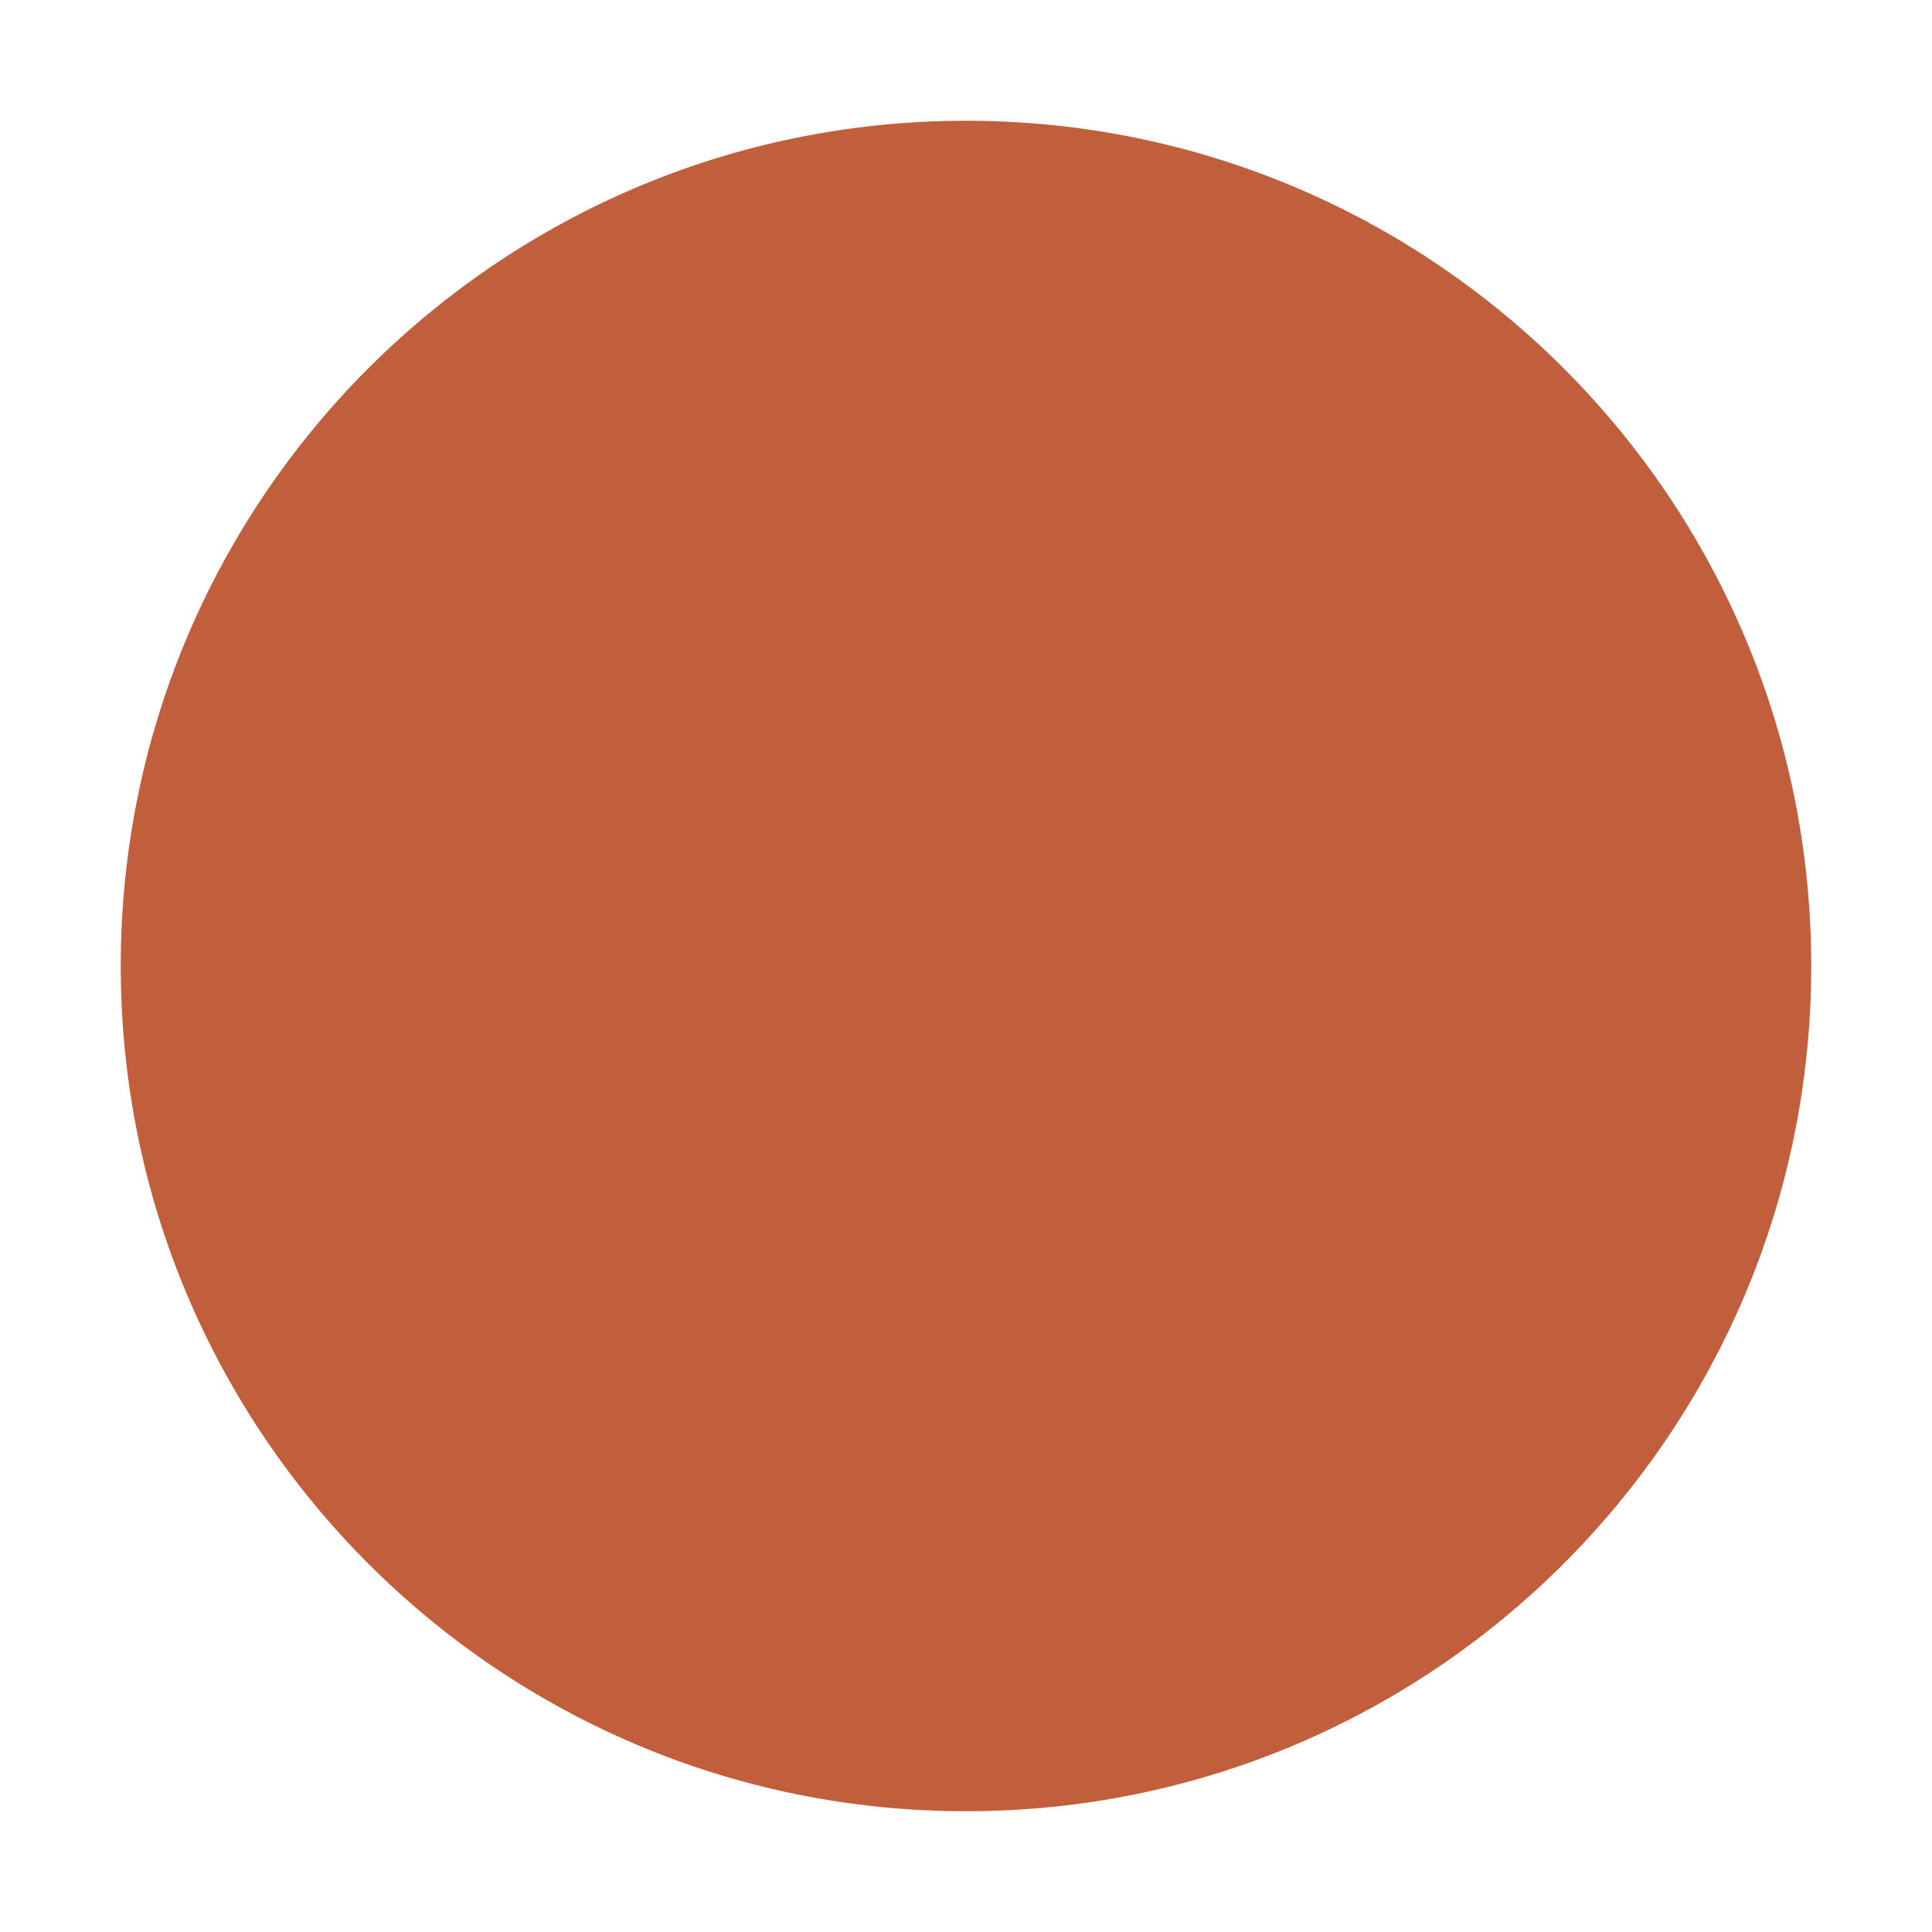
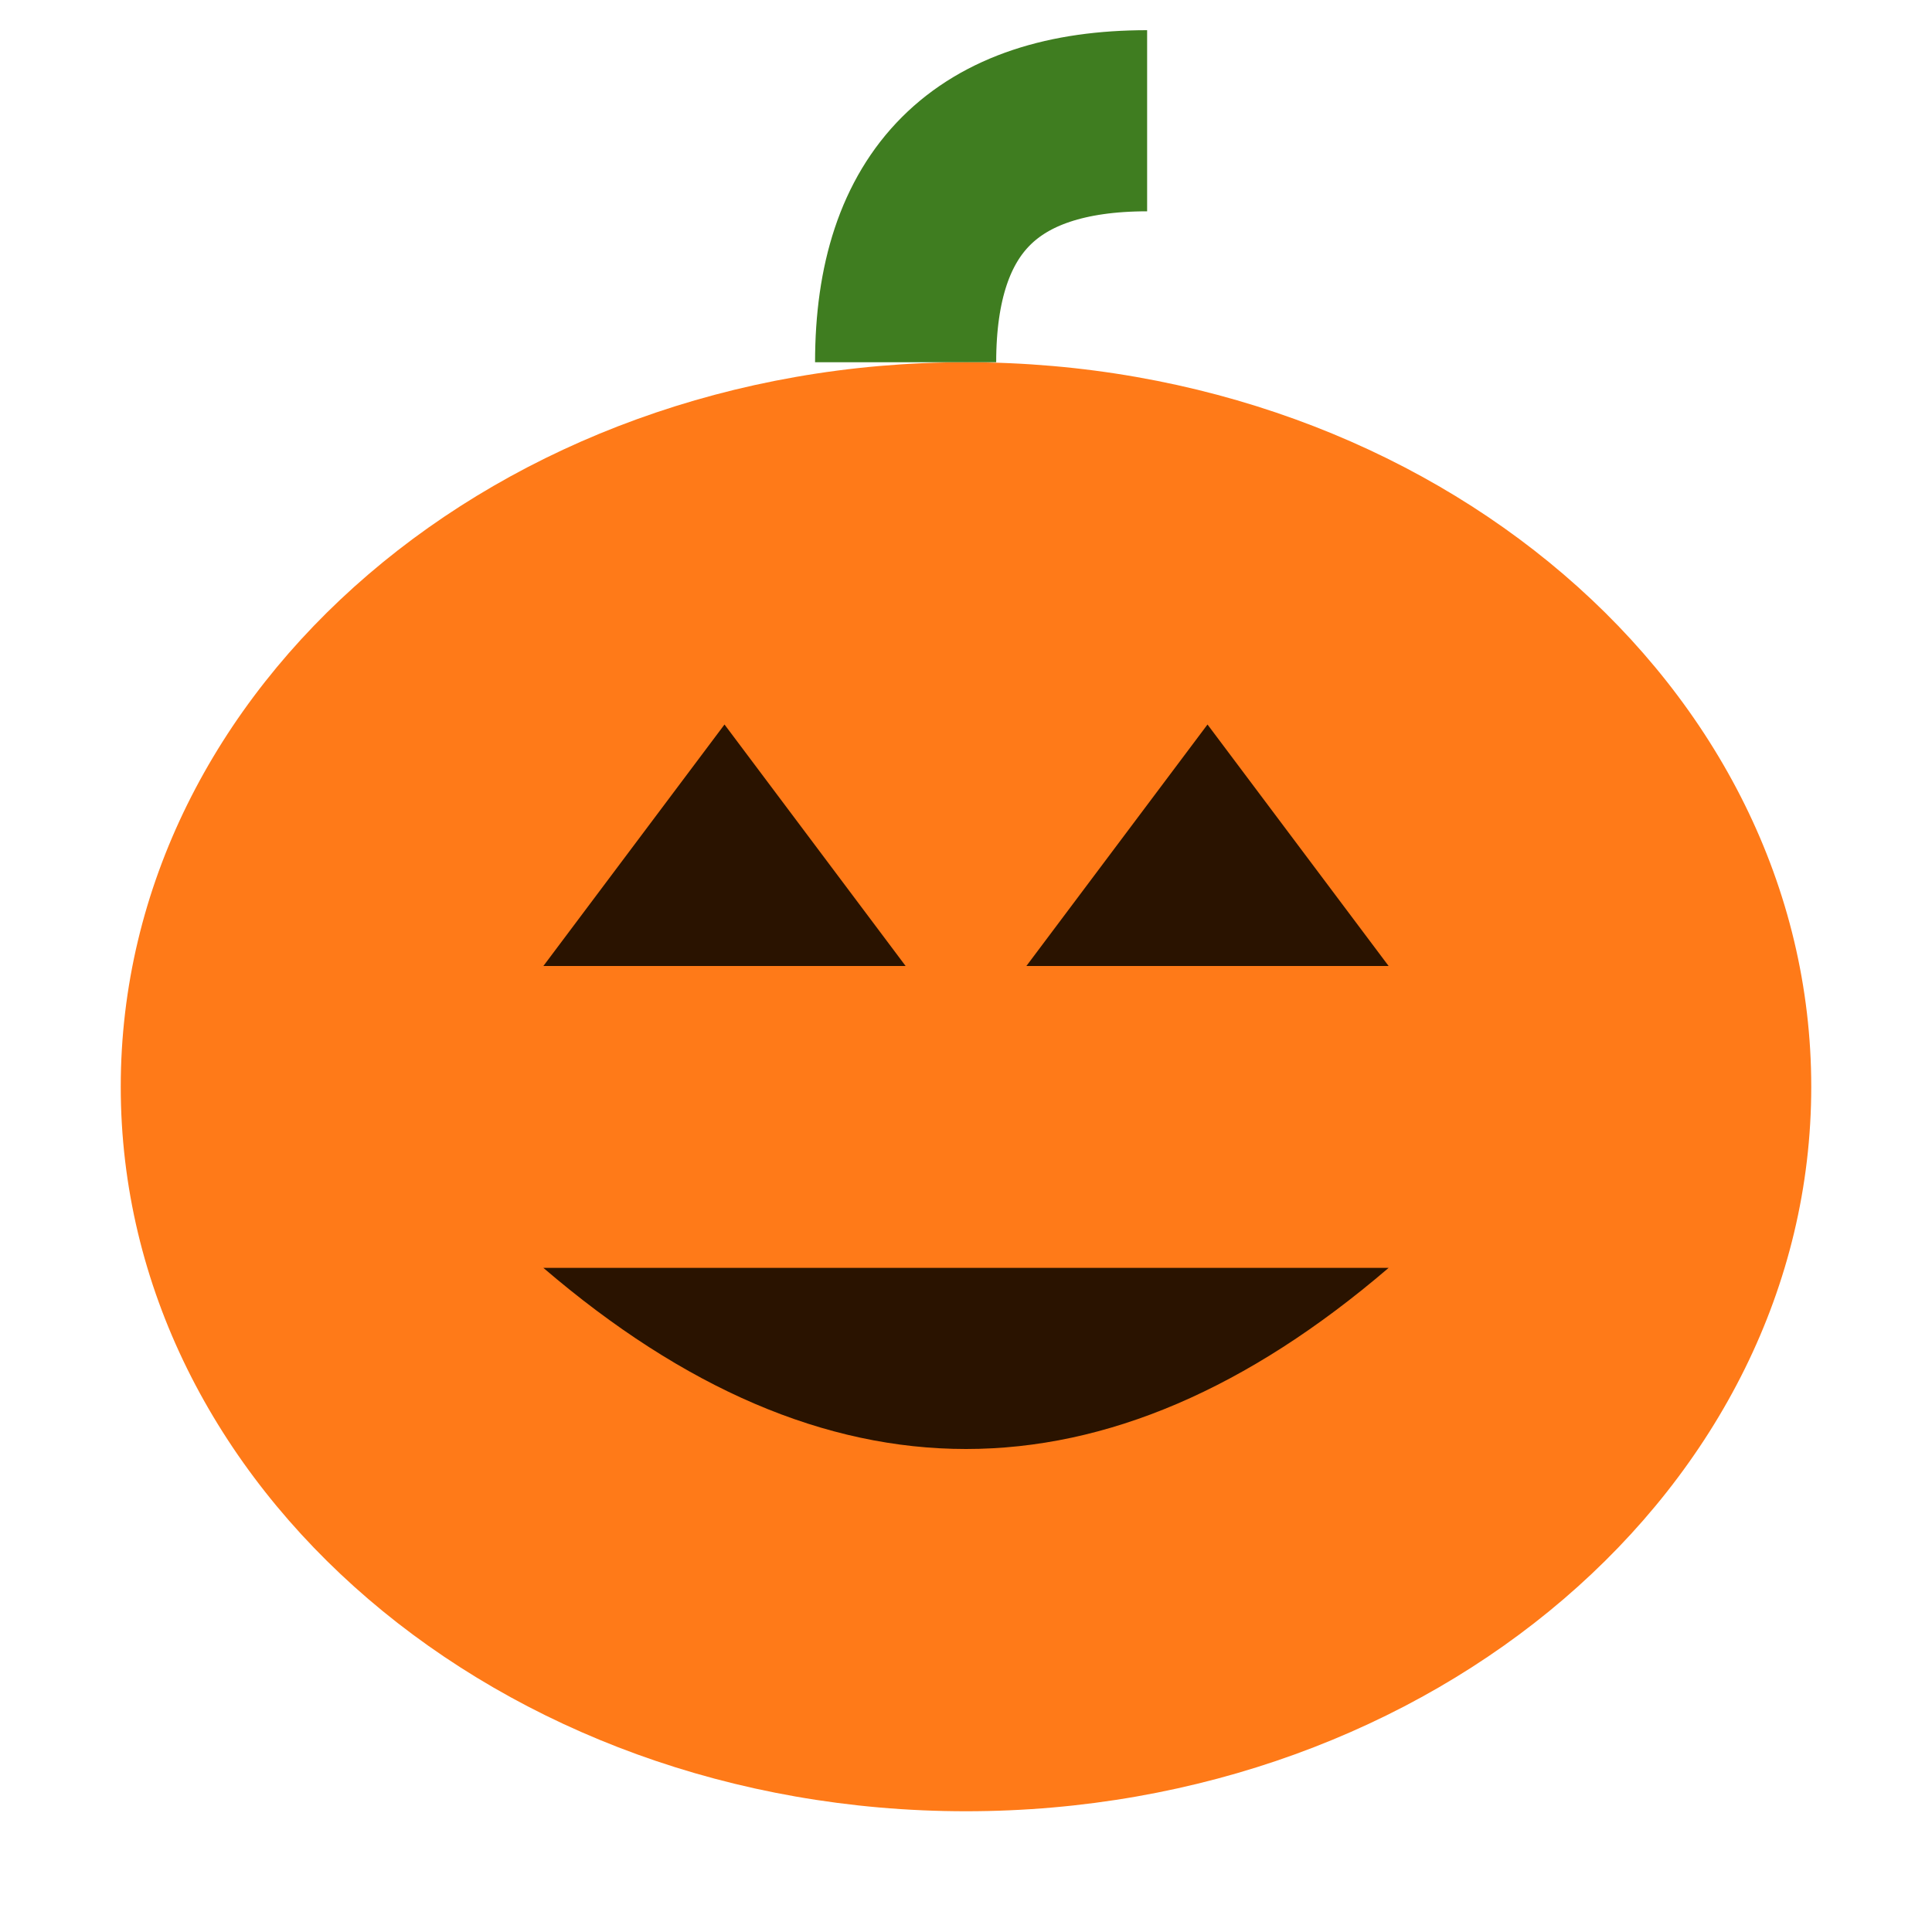
<svg xmlns="http://www.w3.org/2000/svg" viewBox="0 0 32 32">
-   <circle cx="16" cy="16" r="14" fill="#c15f3c" />
+   <ellipse cx="16" cy="18" rx="14" ry="12" fill="#ff7a18" />
+   <path d="M15 6 Q15 2 19 2" stroke="#3f7d20" stroke-width="3" fill="none" />
+   <path d="M9 16 L12 12 L15 16 Z M17 16 L20 12 L23 16 Z M9 21 Q16 27 23 21 Z" fill="#2a1300" />
</svg>
